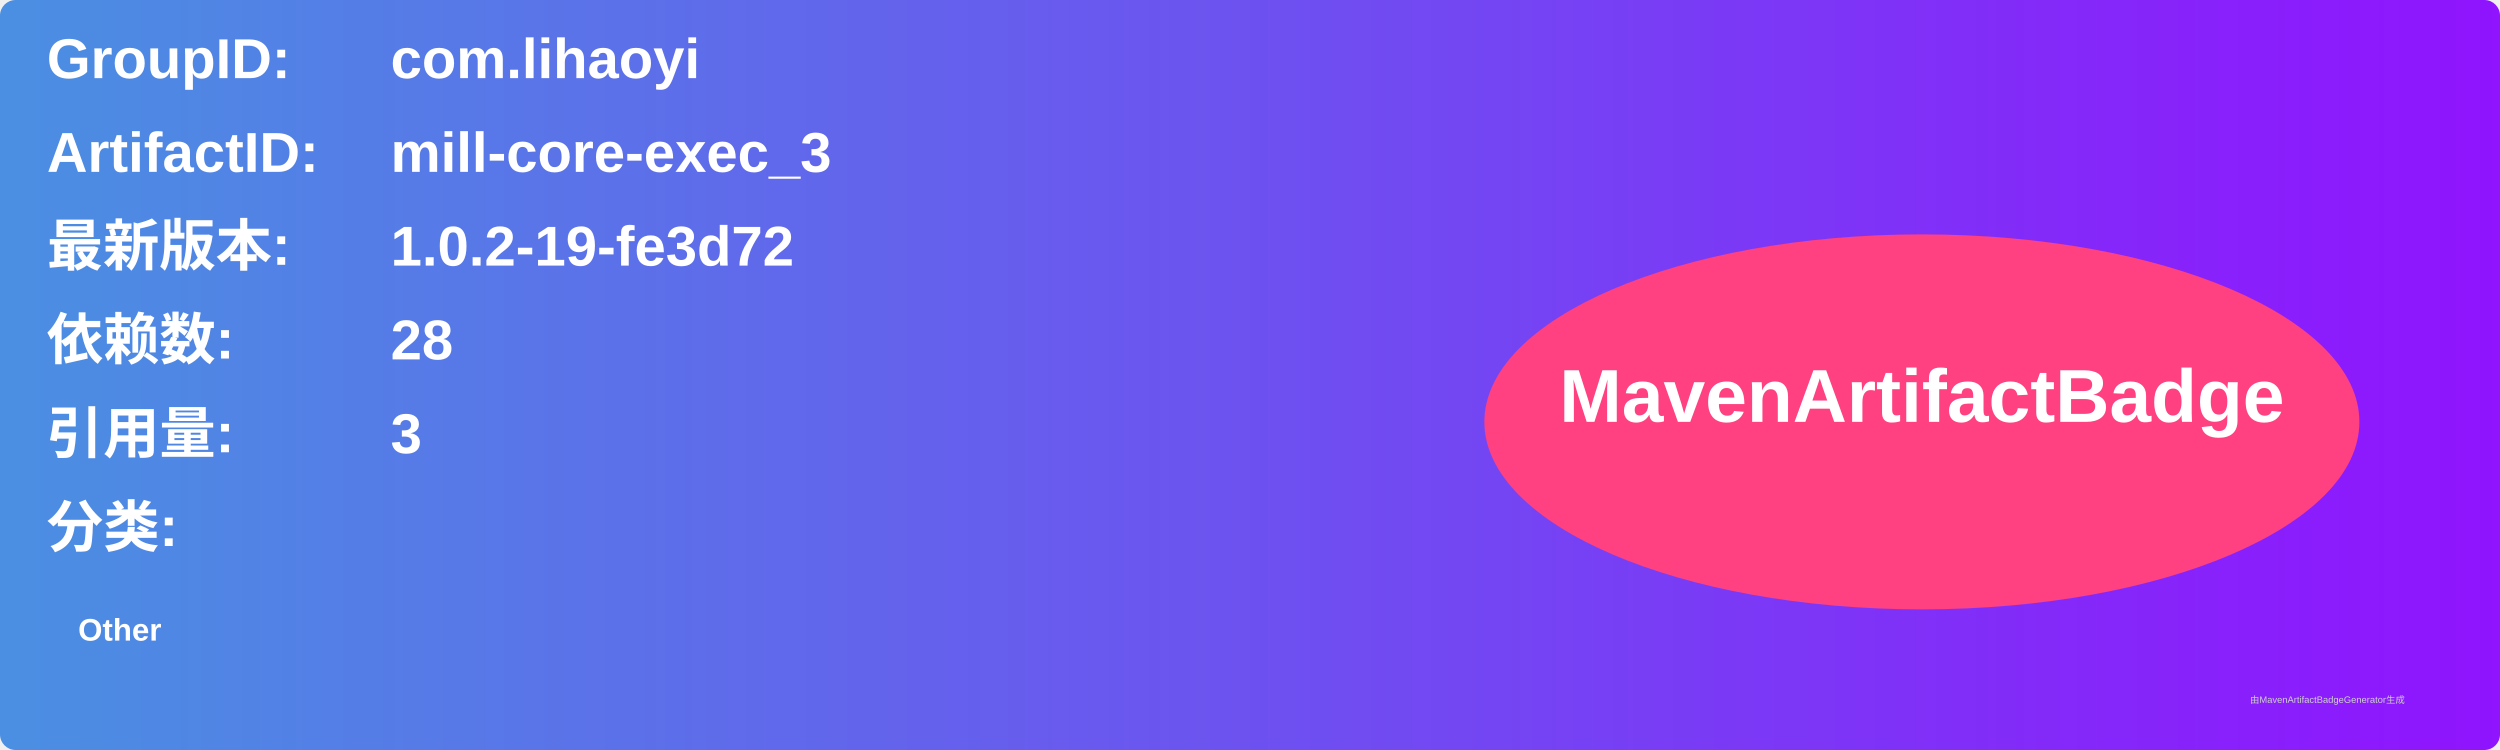
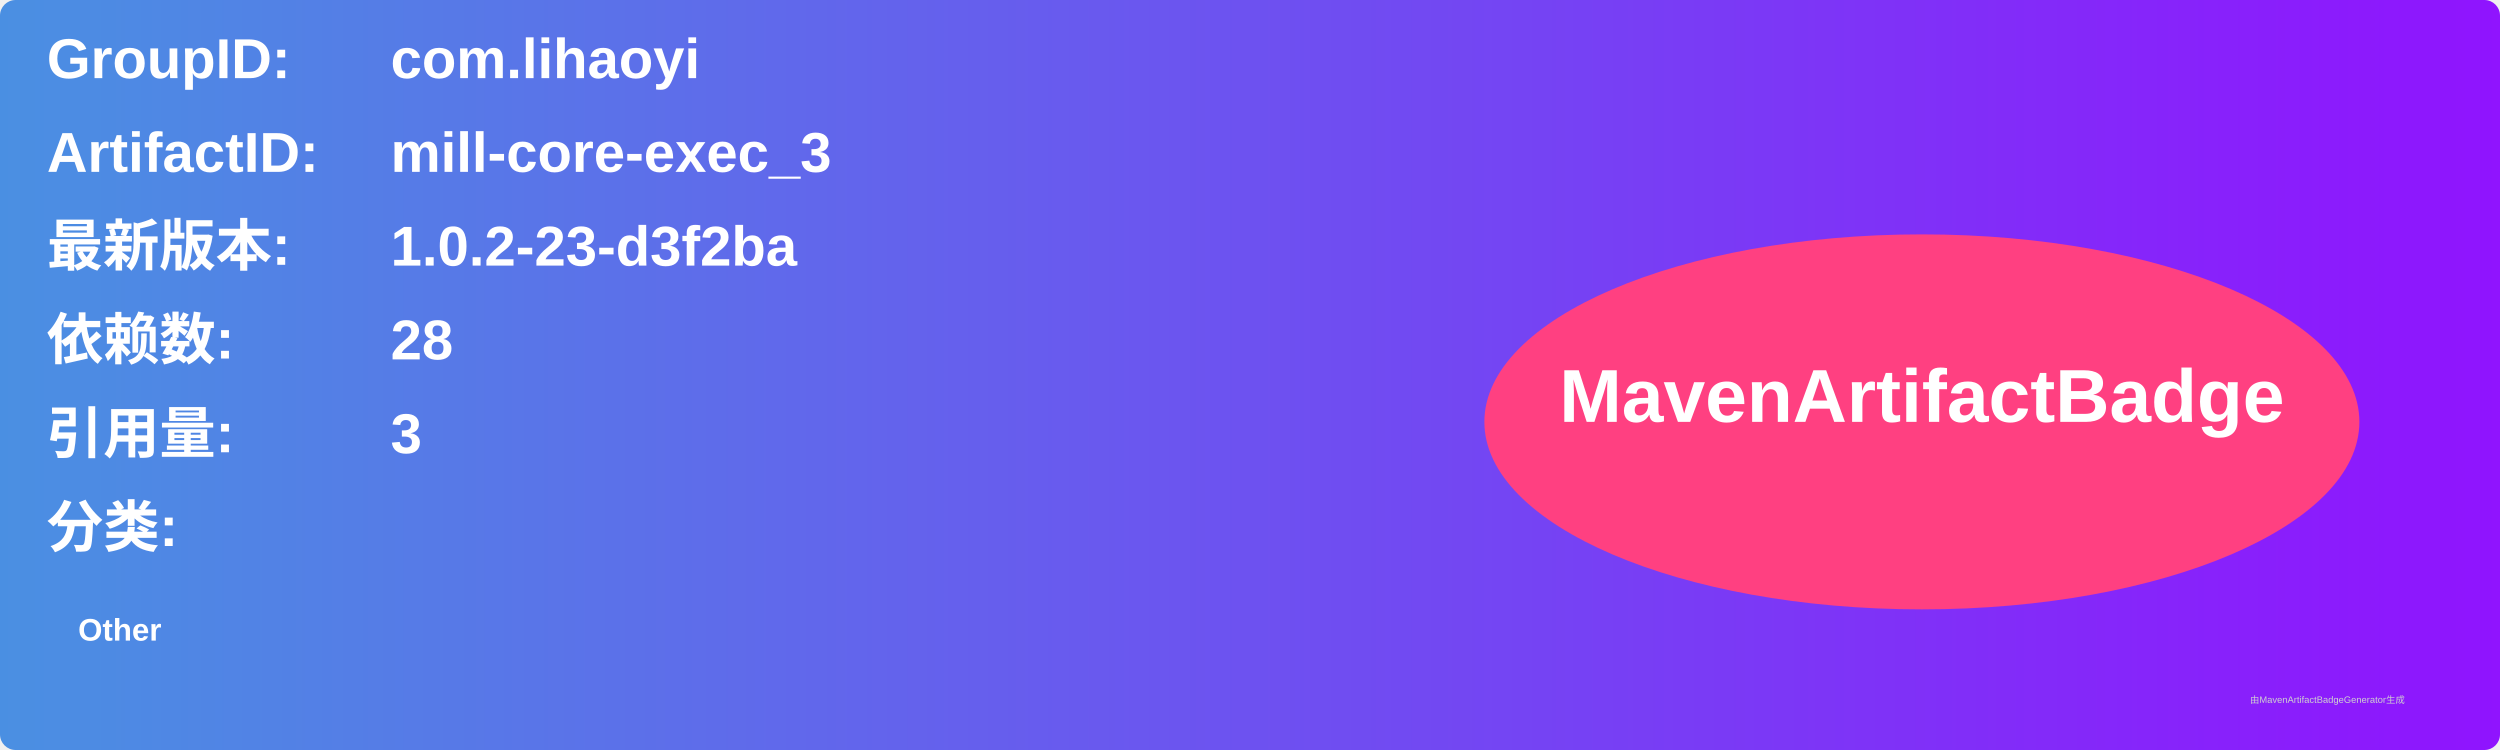
<svg xmlns="http://www.w3.org/2000/svg" width="800" height="240" viewBox="0 0 800 240">
  <linearGradient id="grad" x1="0%" y1="0%" x2="100%" y2="0%">
    <stop offset="0%" stop-color="#4a90e2" />
    <stop offset="100%" stop-color="#9013fe" />
  </linearGradient>
  <rect width="100%" height="100%" rx="5" ry="5" fill="url(#grad)" />
  <g transform="translate(15, 15)">
    <text x="0" y="10" font-family="Arial" font-size="18" fill="white" font-weight="bold" width="260">GroupID:</text>
    <text x="110" y="10" font-family="Arial" font-size="18" fill="white" font-weight="bold" width="460">com.lihaoyi</text>
    <text x="0" y="40" font-family="Arial" font-size="18" fill="white" font-weight="bold" width="260">ArtifactID:</text>
    <text x="110" y="40" font-family="Arial" font-size="18" fill="white" font-weight="bold" width="460">mill-core-exec_3</text>
    <text x="0" y="70" font-family="Arial" font-size="18" fill="white" font-weight="bold">最新版本:</text>
    <text x="110" y="70" font-family="Arial" font-size="18" fill="white" font-weight="bold">
-       <tspan font-weight="bold">1.0.2-19-fe3d72</tspan>
+       <tspan font-weight="bold">1.0.2-23-d3f2ba</tspan>
    </text>
    <text x="0" y="100" font-family="Arial" font-size="18" fill="white" font-weight="bold">依赖数: </text>
    <text x="110" y="100" font-family="Arial" font-size="18" fill="white">
      <tspan font-weight="bold">28</tspan>
    </text>
    <text x="0" y="130" font-family="Arial" font-size="18" fill="white" font-weight="bold">引用量: </text>
    <text x="110" y="130" font-family="Arial" font-size="18" fill="white">
      <tspan font-weight="bold">3</tspan>
    </text>
    <text x="0" y="160" font-family="Arial" font-size="18" fill="white" font-weight="bold">分类:</text>
    <text x="10" y="190" font-family="Arial" font-size="10" fill="white">
      <tspan font-weight="bold">Other</tspan>
    </text>
    <ellipse cx="600" cy="120" rx="140" ry="60" fill="#ff4081" />
    <text x="600" y="120" text-anchor="middle" font-family="Arial" font-size="24" fill="white" font-weight="bold">MavenArtifactBadge</text>
  </g>
  <text x="720" y="225" font-family="Arial" font-size="3" fill="#d0d0d0">由MavenArtifactBadgeGenerator生成</text>
</svg>
